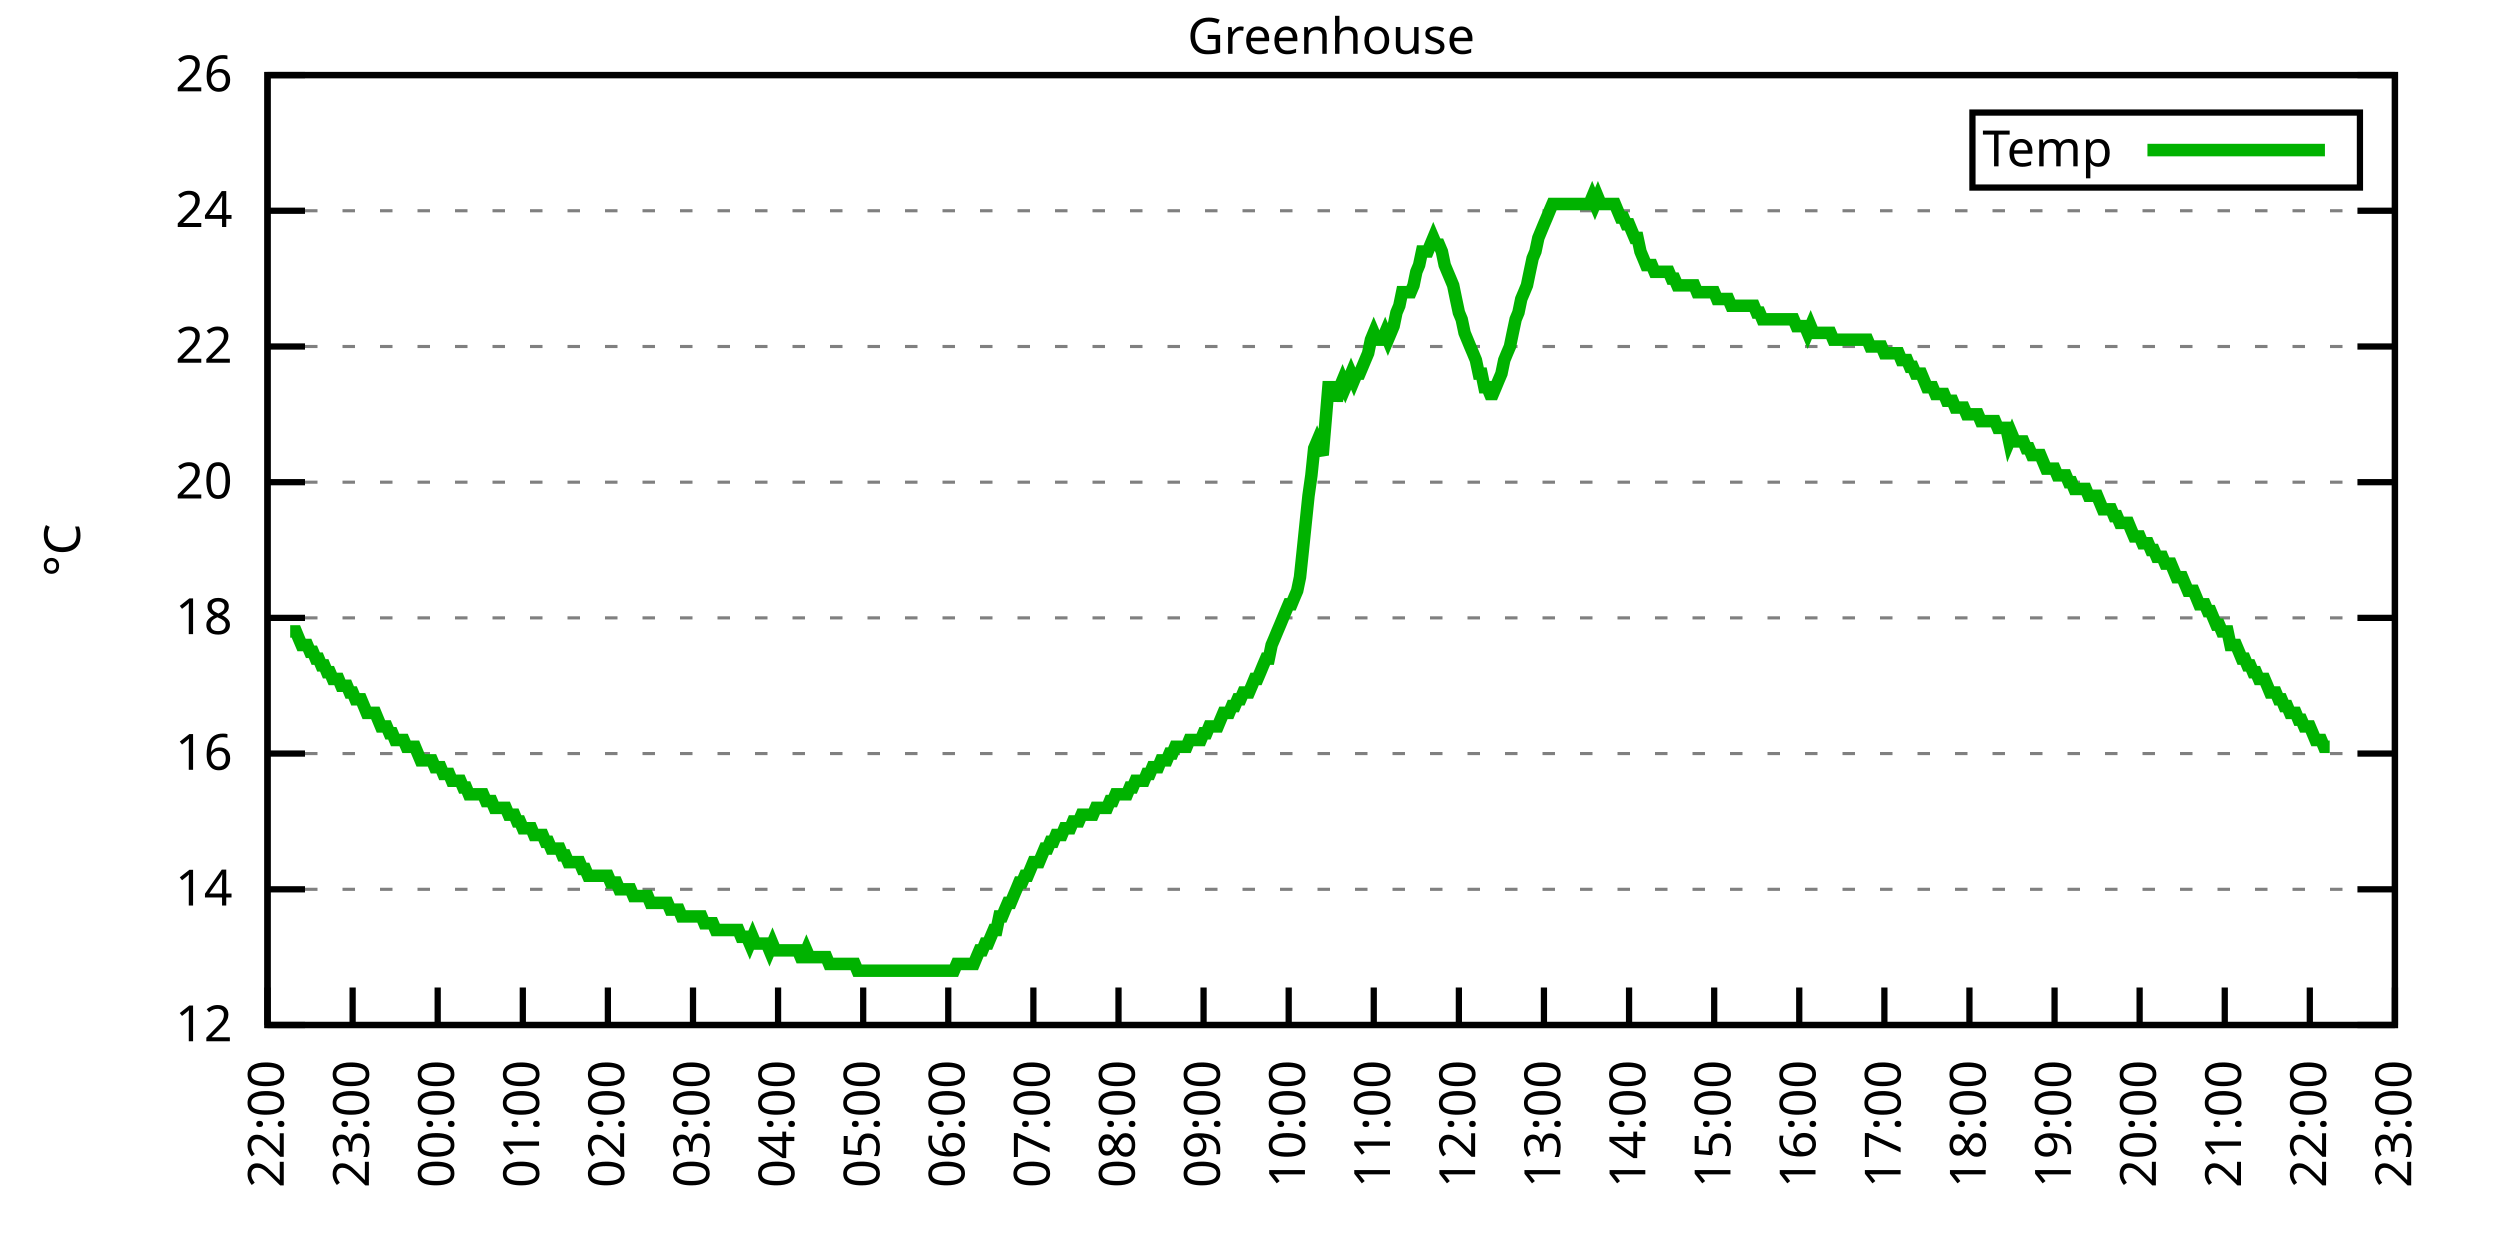
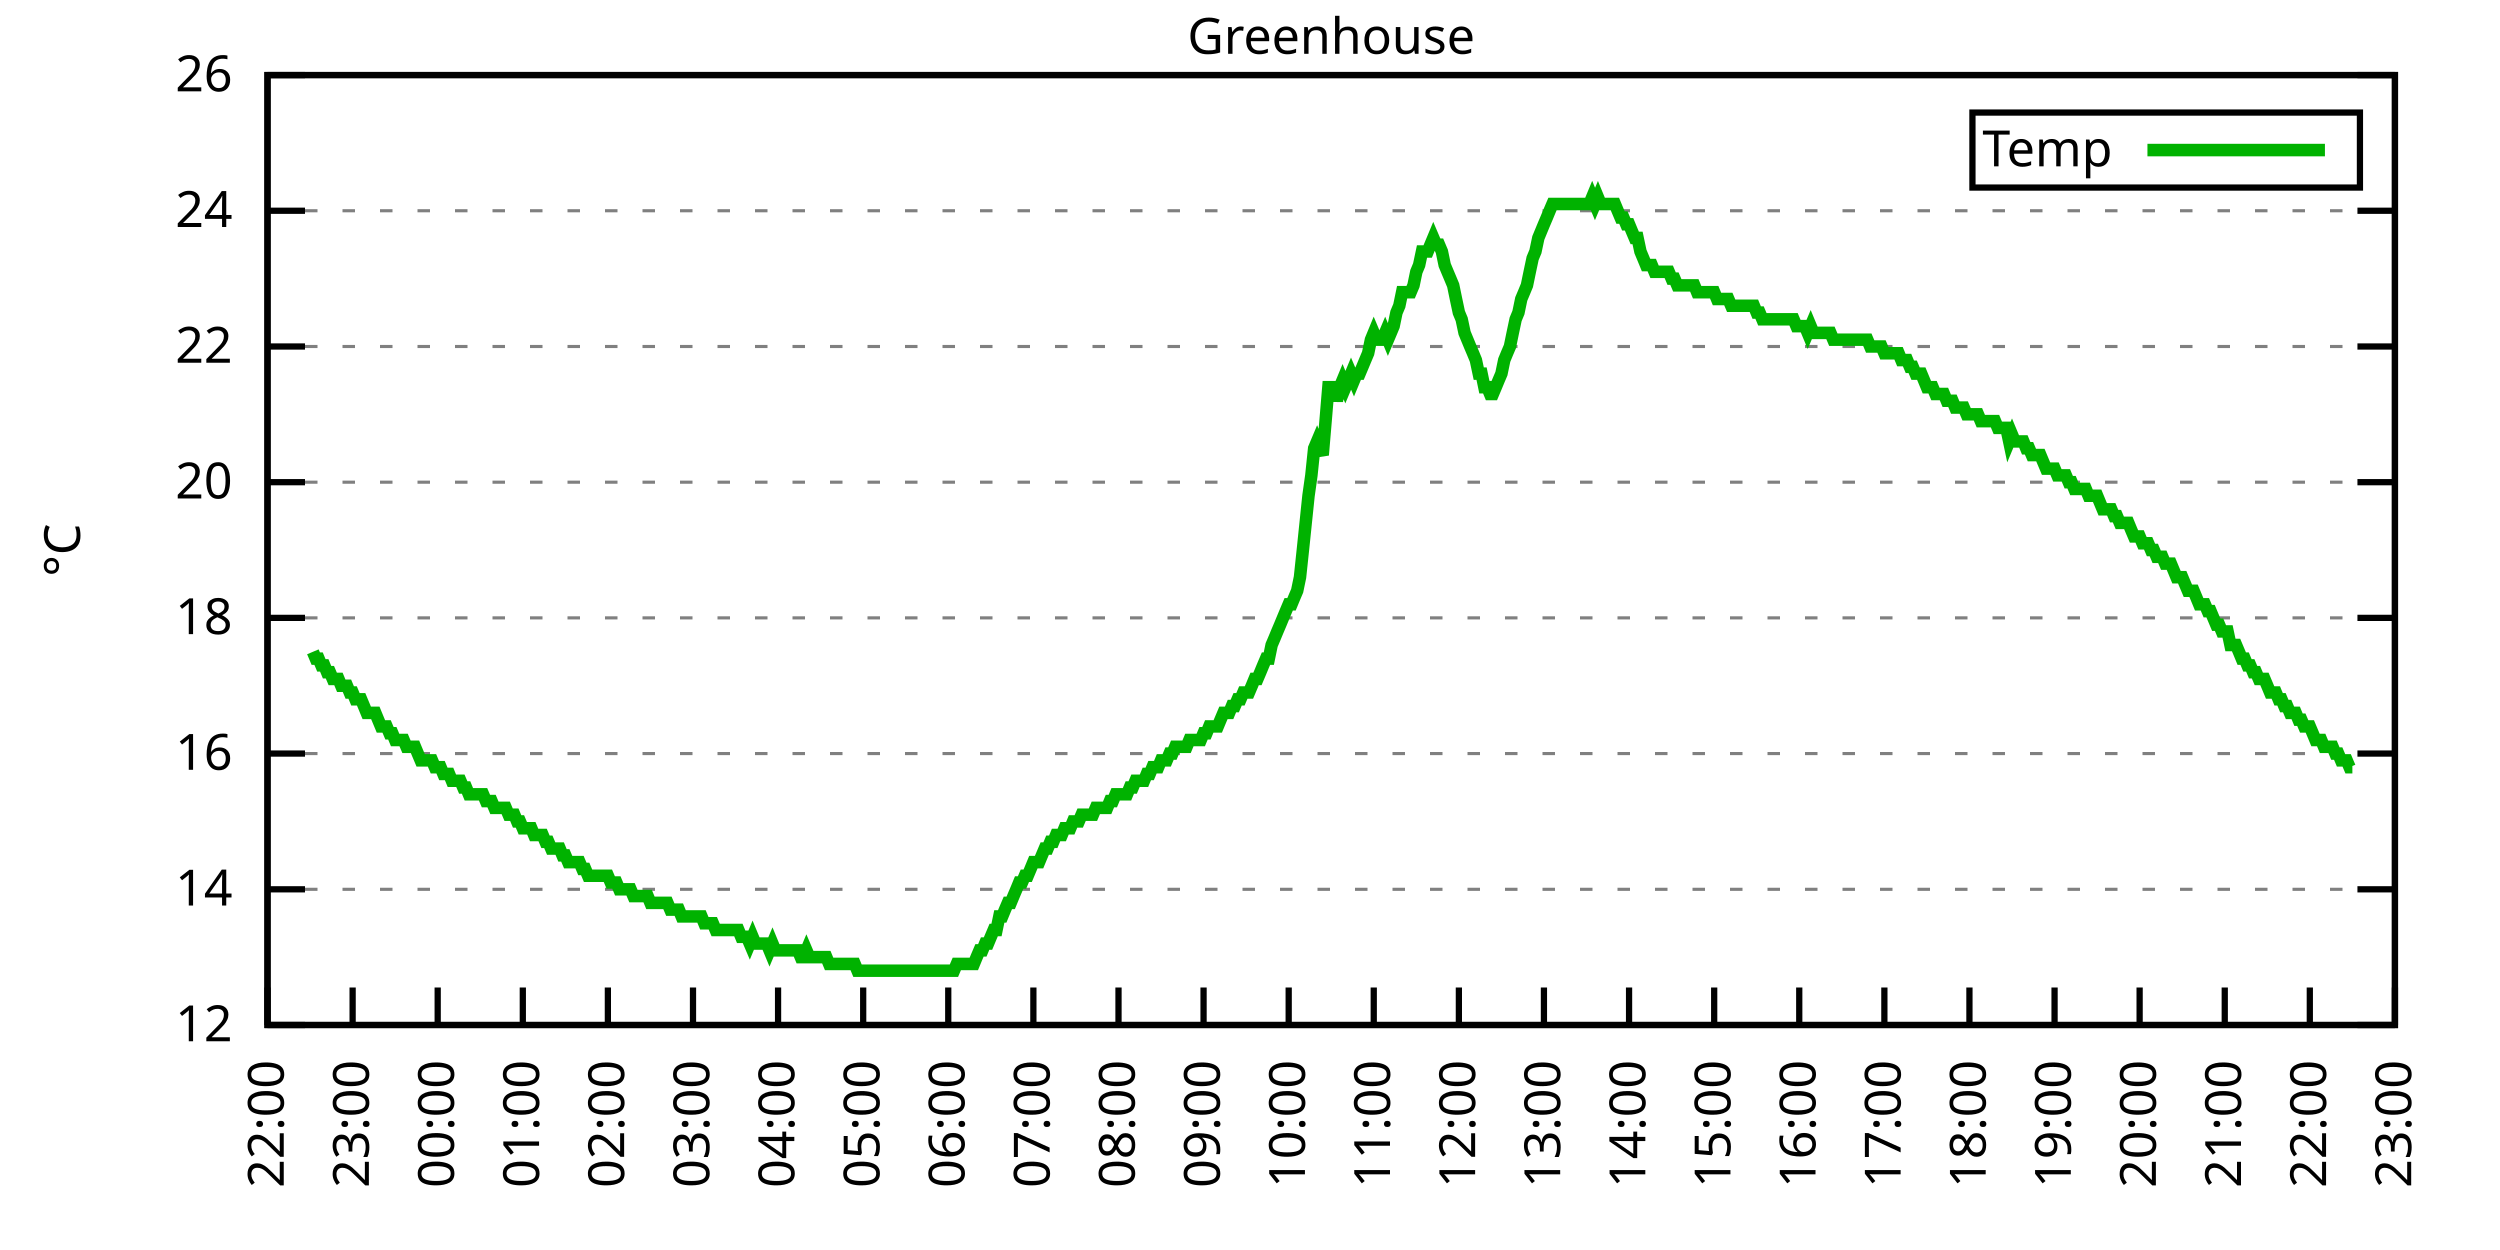
<svg xmlns="http://www.w3.org/2000/svg" xmlns:xlink="http://www.w3.org/1999/xlink" width="400" height="200" viewBox="0 0 400 200">
  <g id="gnuplot_canvas">
    <rect x="0" y="0" width="400" height="200" fill="none" />
    <defs>
      <circle id="gpDot" r="0.5" stroke-width="0.5" stroke="currentColor" />
      <path id="gpPt0" stroke-width="0.333" stroke="currentColor" d="M-1,0 h2 M0,-1 v2" />
      <path id="gpPt1" stroke-width="0.333" stroke="currentColor" d="M-1,-1 L1,1 M1,-1 L-1,1" />
      <path id="gpPt2" stroke-width="0.333" stroke="currentColor" d="M-1,0 L1,0 M0,-1 L0,1 M-1,-1 L1,1 M-1,1 L1,-1" />
      <rect id="gpPt3" stroke-width="0.333" stroke="currentColor" x="-1" y="-1" width="2" height="2" />
      <rect id="gpPt4" stroke-width="0.333" stroke="currentColor" fill="currentColor" x="-1" y="-1" width="2" height="2" />
      <circle id="gpPt5" stroke-width="0.333" stroke="currentColor" cx="0" cy="0" r="1" />
      <use xlink:href="#gpPt5" id="gpPt6" fill="currentColor" stroke="none" />
      <path id="gpPt7" stroke-width="0.333" stroke="currentColor" d="M0,-1.33 L-1.33,0.67 L1.33,0.67 z" />
      <use xlink:href="#gpPt7" id="gpPt8" fill="currentColor" stroke="none" />
      <use xlink:href="#gpPt7" id="gpPt9" stroke="currentColor" transform="rotate(180)" />
      <use xlink:href="#gpPt9" id="gpPt10" fill="currentColor" stroke="none" />
      <use xlink:href="#gpPt3" id="gpPt11" stroke="currentColor" transform="rotate(45)" />
      <use xlink:href="#gpPt11" id="gpPt12" fill="currentColor" stroke="none" />
      <path id="gpPt13" stroke-width="0.333" stroke="currentColor" d="M0,1.330 L1.265,0.411 L0.782,-1.067 L-0.782,-1.076 L-1.265,0.411 z" />
      <use xlink:href="#gpPt13" id="gpPt14" fill="currentColor" stroke="none" />
      <filter id="textbox" filterUnits="objectBoundingBox" x="0" y="0" height="1" width="1">
        <feFlood flood-color="white" flood-opacity="1" result="bgnd" />
        <feComposite in="SourceGraphic" in2="bgnd" operator="atop" />
      </filter>
      <filter id="greybox" filterUnits="objectBoundingBox" x="0" y="0" height="1" width="1">
        <feFlood flood-color="lightgrey" flood-opacity="1" result="grey" />
        <feComposite in="SourceGraphic" in2="grey" operator="atop" />
      </filter>
    </defs>
    <g fill="none" color="white" stroke="currentColor" stroke-width="1.00" stroke-linecap="butt" stroke-linejoin="miter">
</g>
    <g fill="none" color="black" stroke="currentColor" stroke-width="1.00" stroke-linecap="butt" stroke-linejoin="miter">
      <g stroke="none" shape-rendering="crispEdges">
        <polygon fill="rgb(255, 255, 255)" points="42.80,164.00 383.18,164.00 383.18,12.02 42.80,12.02 " />
      </g>
    </g>
    <g fill="none" color="black" stroke="currentColor" stroke-width="1.00" stroke-linecap="butt" stroke-linejoin="miter">
</g>
    <g fill="none" color="black" stroke="black" stroke-width="0.50" stroke-linecap="butt" stroke-linejoin="miter">
</g>
    <g fill="none" color="gray" stroke="currentColor" stroke-width="0.50" stroke-linecap="butt" stroke-linejoin="miter">
      <path stroke="gray" stroke-dasharray="2,4" class="gridline" d="M42.80,164.00 L383.19,164.00  " />
    </g>
    <g fill="none" color="gray" stroke="gray" stroke-width="1.00" stroke-linecap="butt" stroke-linejoin="miter">
</g>
    <g fill="none" color="black" stroke="currentColor" stroke-width="1.00" stroke-linecap="butt" stroke-linejoin="miter">
      <path stroke="black" d="M42.80,164.00 L48.80,164.00 M383.19,164.00 L377.19,164.00  " />
      <g transform="translate(37.20,166.60)" stroke="none" fill="black" font-family="Sans" font-size="8.00" text-anchor="end">
        <text>
          <tspan font-family="Sans"> 12</tspan>
        </text>
      </g>
    </g>
    <g fill="none" color="black" stroke="currentColor" stroke-width="1.00" stroke-linecap="butt" stroke-linejoin="miter">
</g>
    <g fill="none" color="black" stroke="black" stroke-width="0.50" stroke-linecap="butt" stroke-linejoin="miter">
</g>
    <g fill="none" color="gray" stroke="currentColor" stroke-width="0.50" stroke-linecap="butt" stroke-linejoin="miter">
      <path stroke="gray" stroke-dasharray="2,4" class="gridline" d="M42.80,142.29 L383.19,142.29  " />
    </g>
    <g fill="none" color="gray" stroke="gray" stroke-width="1.00" stroke-linecap="butt" stroke-linejoin="miter">
</g>
    <g fill="none" color="black" stroke="currentColor" stroke-width="1.00" stroke-linecap="butt" stroke-linejoin="miter">
      <path stroke="black" d="M42.80,142.29 L48.80,142.29 M383.19,142.29 L377.19,142.29  " />
      <g transform="translate(37.20,144.89)" stroke="none" fill="black" font-family="Sans" font-size="8.00" text-anchor="end">
        <text>
          <tspan font-family="Sans"> 14</tspan>
        </text>
      </g>
    </g>
    <g fill="none" color="black" stroke="currentColor" stroke-width="1.00" stroke-linecap="butt" stroke-linejoin="miter">
</g>
    <g fill="none" color="black" stroke="black" stroke-width="0.50" stroke-linecap="butt" stroke-linejoin="miter">
</g>
    <g fill="none" color="gray" stroke="currentColor" stroke-width="0.50" stroke-linecap="butt" stroke-linejoin="miter">
      <path stroke="gray" stroke-dasharray="2,4" class="gridline" d="M42.80,120.57 L383.19,120.57  " />
    </g>
    <g fill="none" color="gray" stroke="gray" stroke-width="1.00" stroke-linecap="butt" stroke-linejoin="miter">
</g>
    <g fill="none" color="black" stroke="currentColor" stroke-width="1.00" stroke-linecap="butt" stroke-linejoin="miter">
      <path stroke="black" d="M42.80,120.57 L48.80,120.57 M383.19,120.57 L377.19,120.57  " />
      <g transform="translate(37.20,123.17)" stroke="none" fill="black" font-family="Sans" font-size="8.00" text-anchor="end">
        <text>
          <tspan font-family="Sans"> 16</tspan>
        </text>
      </g>
    </g>
    <g fill="none" color="black" stroke="currentColor" stroke-width="1.00" stroke-linecap="butt" stroke-linejoin="miter">
</g>
    <g fill="none" color="black" stroke="black" stroke-width="0.50" stroke-linecap="butt" stroke-linejoin="miter">
</g>
    <g fill="none" color="gray" stroke="currentColor" stroke-width="0.50" stroke-linecap="butt" stroke-linejoin="miter">
      <path stroke="gray" stroke-dasharray="2,4" class="gridline" d="M42.80,98.86 L383.19,98.86  " />
    </g>
    <g fill="none" color="gray" stroke="gray" stroke-width="1.00" stroke-linecap="butt" stroke-linejoin="miter">
</g>
    <g fill="none" color="black" stroke="currentColor" stroke-width="1.00" stroke-linecap="butt" stroke-linejoin="miter">
      <path stroke="black" d="M42.80,98.86 L48.80,98.86 M383.19,98.86 L377.19,98.86  " />
      <g transform="translate(37.20,101.46)" stroke="none" fill="black" font-family="Sans" font-size="8.00" text-anchor="end">
        <text>
          <tspan font-family="Sans"> 18</tspan>
        </text>
      </g>
    </g>
    <g fill="none" color="black" stroke="currentColor" stroke-width="1.00" stroke-linecap="butt" stroke-linejoin="miter">
</g>
    <g fill="none" color="black" stroke="black" stroke-width="0.50" stroke-linecap="butt" stroke-linejoin="miter">
</g>
    <g fill="none" color="gray" stroke="currentColor" stroke-width="0.50" stroke-linecap="butt" stroke-linejoin="miter">
      <path stroke="gray" stroke-dasharray="2,4" class="gridline" d="M42.80,77.15 L383.19,77.15  " />
    </g>
    <g fill="none" color="gray" stroke="gray" stroke-width="1.00" stroke-linecap="butt" stroke-linejoin="miter">
</g>
    <g fill="none" color="black" stroke="currentColor" stroke-width="1.00" stroke-linecap="butt" stroke-linejoin="miter">
      <path stroke="black" d="M42.80,77.15 L48.80,77.15 M383.19,77.15 L377.19,77.15  " />
      <g transform="translate(37.20,79.75)" stroke="none" fill="black" font-family="Sans" font-size="8.00" text-anchor="end">
        <text>
          <tspan font-family="Sans"> 20</tspan>
        </text>
      </g>
    </g>
    <g fill="none" color="black" stroke="currentColor" stroke-width="1.00" stroke-linecap="butt" stroke-linejoin="miter">
</g>
    <g fill="none" color="black" stroke="black" stroke-width="0.50" stroke-linecap="butt" stroke-linejoin="miter">
</g>
    <g fill="none" color="gray" stroke="currentColor" stroke-width="0.50" stroke-linecap="butt" stroke-linejoin="miter">
      <path stroke="gray" stroke-dasharray="2,4" class="gridline" d="M42.80,55.44 L383.19,55.44  " />
    </g>
    <g fill="none" color="gray" stroke="gray" stroke-width="1.00" stroke-linecap="butt" stroke-linejoin="miter">
</g>
    <g fill="none" color="black" stroke="currentColor" stroke-width="1.00" stroke-linecap="butt" stroke-linejoin="miter">
      <path stroke="black" d="M42.80,55.44 L48.80,55.44 M383.19,55.44 L377.19,55.44  " />
      <g transform="translate(37.20,58.04)" stroke="none" fill="black" font-family="Sans" font-size="8.00" text-anchor="end">
        <text>
          <tspan font-family="Sans"> 22</tspan>
        </text>
      </g>
    </g>
    <g fill="none" color="black" stroke="currentColor" stroke-width="1.00" stroke-linecap="butt" stroke-linejoin="miter">
</g>
    <g fill="none" color="black" stroke="black" stroke-width="0.50" stroke-linecap="butt" stroke-linejoin="miter">
</g>
    <g fill="none" color="gray" stroke="currentColor" stroke-width="0.50" stroke-linecap="butt" stroke-linejoin="miter">
      <path stroke="gray" stroke-dasharray="2,4" class="gridline" d="M42.80,33.72 L383.19,33.72  " />
    </g>
    <g fill="none" color="gray" stroke="gray" stroke-width="1.00" stroke-linecap="butt" stroke-linejoin="miter">
</g>
    <g fill="none" color="black" stroke="currentColor" stroke-width="1.00" stroke-linecap="butt" stroke-linejoin="miter">
      <path stroke="black" d="M42.80,33.72 L48.80,33.72 M383.19,33.72 L377.19,33.72  " />
      <g transform="translate(37.20,36.32)" stroke="none" fill="black" font-family="Sans" font-size="8.00" text-anchor="end">
        <text>
          <tspan font-family="Sans"> 24</tspan>
        </text>
      </g>
    </g>
    <g fill="none" color="black" stroke="currentColor" stroke-width="1.00" stroke-linecap="butt" stroke-linejoin="miter">
</g>
    <g fill="none" color="black" stroke="black" stroke-width="0.50" stroke-linecap="butt" stroke-linejoin="miter">
</g>
    <g fill="none" color="gray" stroke="currentColor" stroke-width="0.50" stroke-linecap="butt" stroke-linejoin="miter">
      <path stroke="gray" stroke-dasharray="2,4" class="gridline" d="M42.80,12.01 L383.19,12.01  " />
    </g>
    <g fill="none" color="gray" stroke="gray" stroke-width="1.00" stroke-linecap="butt" stroke-linejoin="miter">
</g>
    <g fill="none" color="black" stroke="currentColor" stroke-width="1.00" stroke-linecap="butt" stroke-linejoin="miter">
      <path stroke="black" d="M42.80,12.01 L48.80,12.01 M383.19,12.01 L377.19,12.01  " />
      <g transform="translate(37.20,14.61)" stroke="none" fill="black" font-family="Sans" font-size="8.00" text-anchor="end">
        <text>
          <tspan font-family="Sans"> 26</tspan>
        </text>
      </g>
    </g>
    <g fill="none" color="black" stroke="currentColor" stroke-width="1.00" stroke-linecap="butt" stroke-linejoin="miter">
      <path stroke="black" d="M42.80,164.00 L42.80,158.00  " />
      <g transform="translate(45.40,169.60) rotate(270.00)" stroke="none" fill="black" font-family="Sans" font-size="8.00" text-anchor="end">
        <text>
          <tspan font-family="Sans">22:00</tspan>
        </text>
      </g>
    </g>
    <g fill="none" color="black" stroke="currentColor" stroke-width="1.00" stroke-linecap="butt" stroke-linejoin="miter">
      <path stroke="black" d="M56.42,164.00 L56.42,158.00  " />
      <g transform="translate(59.02,169.60) rotate(270.00)" stroke="none" fill="black" font-family="Sans" font-size="8.00" text-anchor="end">
        <text>
          <tspan font-family="Sans">23:00</tspan>
        </text>
      </g>
    </g>
    <g fill="none" color="black" stroke="currentColor" stroke-width="1.00" stroke-linecap="butt" stroke-linejoin="miter">
      <path stroke="black" d="M70.03,164.00 L70.03,158.00  " />
      <g transform="translate(72.63,169.60) rotate(270.00)" stroke="none" fill="black" font-family="Sans" font-size="8.00" text-anchor="end">
        <text>
          <tspan font-family="Sans">00:00</tspan>
        </text>
      </g>
    </g>
    <g fill="none" color="black" stroke="currentColor" stroke-width="1.00" stroke-linecap="butt" stroke-linejoin="miter">
      <path stroke="black" d="M83.65,164.00 L83.65,158.00  " />
      <g transform="translate(86.25,169.60) rotate(270.00)" stroke="none" fill="black" font-family="Sans" font-size="8.00" text-anchor="end">
        <text>
          <tspan font-family="Sans">01:00</tspan>
        </text>
      </g>
    </g>
    <g fill="none" color="black" stroke="currentColor" stroke-width="1.00" stroke-linecap="butt" stroke-linejoin="miter">
      <path stroke="black" d="M97.26,164.00 L97.26,158.00  " />
      <g transform="translate(99.86,169.60) rotate(270.00)" stroke="none" fill="black" font-family="Sans" font-size="8.00" text-anchor="end">
        <text>
          <tspan font-family="Sans">02:00</tspan>
        </text>
      </g>
    </g>
    <g fill="none" color="black" stroke="currentColor" stroke-width="1.00" stroke-linecap="butt" stroke-linejoin="miter">
      <path stroke="black" d="M110.88,164.00 L110.88,158.00  " />
      <g transform="translate(113.48,169.60) rotate(270.00)" stroke="none" fill="black" font-family="Sans" font-size="8.00" text-anchor="end">
        <text>
          <tspan font-family="Sans">03:00</tspan>
        </text>
      </g>
    </g>
    <g fill="none" color="black" stroke="currentColor" stroke-width="1.00" stroke-linecap="butt" stroke-linejoin="miter">
      <path stroke="black" d="M124.49,164.00 L124.49,158.00  " />
      <g transform="translate(127.09,169.60) rotate(270.00)" stroke="none" fill="black" font-family="Sans" font-size="8.00" text-anchor="end">
        <text>
          <tspan font-family="Sans">04:00</tspan>
        </text>
      </g>
    </g>
    <g fill="none" color="black" stroke="currentColor" stroke-width="1.00" stroke-linecap="butt" stroke-linejoin="miter">
      <path stroke="black" d="M138.11,164.00 L138.11,158.00  " />
      <g transform="translate(140.71,169.60) rotate(270.00)" stroke="none" fill="black" font-family="Sans" font-size="8.00" text-anchor="end">
        <text>
          <tspan font-family="Sans">05:00</tspan>
        </text>
      </g>
    </g>
    <g fill="none" color="black" stroke="currentColor" stroke-width="1.00" stroke-linecap="butt" stroke-linejoin="miter">
      <path stroke="black" d="M151.72,164.00 L151.72,158.00  " />
      <g transform="translate(154.32,169.60) rotate(270.00)" stroke="none" fill="black" font-family="Sans" font-size="8.00" text-anchor="end">
        <text>
          <tspan font-family="Sans">06:00</tspan>
        </text>
      </g>
    </g>
    <g fill="none" color="black" stroke="currentColor" stroke-width="1.00" stroke-linecap="butt" stroke-linejoin="miter">
      <path stroke="black" d="M165.34,164.00 L165.34,158.00  " />
      <g transform="translate(167.94,169.60) rotate(270.00)" stroke="none" fill="black" font-family="Sans" font-size="8.00" text-anchor="end">
        <text>
          <tspan font-family="Sans">07:00</tspan>
        </text>
      </g>
    </g>
    <g fill="none" color="black" stroke="currentColor" stroke-width="1.00" stroke-linecap="butt" stroke-linejoin="miter">
      <path stroke="black" d="M178.96,164.00 L178.96,158.00  " />
      <g transform="translate(181.56,169.60) rotate(270.00)" stroke="none" fill="black" font-family="Sans" font-size="8.00" text-anchor="end">
        <text>
          <tspan font-family="Sans">08:00</tspan>
        </text>
      </g>
    </g>
    <g fill="none" color="black" stroke="currentColor" stroke-width="1.00" stroke-linecap="butt" stroke-linejoin="miter">
      <path stroke="black" d="M192.57,164.00 L192.57,158.00  " />
      <g transform="translate(195.17,169.60) rotate(270.00)" stroke="none" fill="black" font-family="Sans" font-size="8.00" text-anchor="end">
        <text>
          <tspan font-family="Sans">09:00</tspan>
        </text>
      </g>
    </g>
    <g fill="none" color="black" stroke="currentColor" stroke-width="1.00" stroke-linecap="butt" stroke-linejoin="miter">
      <path stroke="black" d="M206.19,164.00 L206.19,158.00  " />
      <g transform="translate(208.79,169.60) rotate(270.00)" stroke="none" fill="black" font-family="Sans" font-size="8.00" text-anchor="end">
        <text>
          <tspan font-family="Sans">10:00</tspan>
        </text>
      </g>
    </g>
    <g fill="none" color="black" stroke="currentColor" stroke-width="1.00" stroke-linecap="butt" stroke-linejoin="miter">
      <path stroke="black" d="M219.80,164.00 L219.80,158.00  " />
      <g transform="translate(222.40,169.60) rotate(270.00)" stroke="none" fill="black" font-family="Sans" font-size="8.00" text-anchor="end">
        <text>
          <tspan font-family="Sans">11:00</tspan>
        </text>
      </g>
    </g>
    <g fill="none" color="black" stroke="currentColor" stroke-width="1.00" stroke-linecap="butt" stroke-linejoin="miter">
      <path stroke="black" d="M233.42,164.00 L233.42,158.00  " />
      <g transform="translate(236.02,169.60) rotate(270.00)" stroke="none" fill="black" font-family="Sans" font-size="8.00" text-anchor="end">
        <text>
          <tspan font-family="Sans">12:00</tspan>
        </text>
      </g>
    </g>
    <g fill="none" color="black" stroke="currentColor" stroke-width="1.00" stroke-linecap="butt" stroke-linejoin="miter">
      <path stroke="black" d="M247.03,164.00 L247.03,158.00  " />
      <g transform="translate(249.63,169.60) rotate(270.00)" stroke="none" fill="black" font-family="Sans" font-size="8.00" text-anchor="end">
        <text>
          <tspan font-family="Sans">13:00</tspan>
        </text>
      </g>
    </g>
    <g fill="none" color="black" stroke="currentColor" stroke-width="1.00" stroke-linecap="butt" stroke-linejoin="miter">
      <path stroke="black" d="M260.65,164.00 L260.65,158.00  " />
      <g transform="translate(263.25,169.60) rotate(270.00)" stroke="none" fill="black" font-family="Sans" font-size="8.00" text-anchor="end">
        <text>
          <tspan font-family="Sans">14:00</tspan>
        </text>
      </g>
    </g>
    <g fill="none" color="black" stroke="currentColor" stroke-width="1.00" stroke-linecap="butt" stroke-linejoin="miter">
      <path stroke="black" d="M274.27,164.00 L274.27,158.00  " />
      <g transform="translate(276.87,169.60) rotate(270.00)" stroke="none" fill="black" font-family="Sans" font-size="8.00" text-anchor="end">
        <text>
          <tspan font-family="Sans">15:00</tspan>
        </text>
      </g>
    </g>
    <g fill="none" color="black" stroke="currentColor" stroke-width="1.00" stroke-linecap="butt" stroke-linejoin="miter">
      <path stroke="black" d="M287.88,164.00 L287.88,158.00  " />
      <g transform="translate(290.48,169.60) rotate(270.00)" stroke="none" fill="black" font-family="Sans" font-size="8.00" text-anchor="end">
        <text>
          <tspan font-family="Sans">16:00</tspan>
        </text>
      </g>
    </g>
    <g fill="none" color="black" stroke="currentColor" stroke-width="1.00" stroke-linecap="butt" stroke-linejoin="miter">
      <path stroke="black" d="M301.50,164.00 L301.50,158.00  " />
      <g transform="translate(304.10,169.60) rotate(270.00)" stroke="none" fill="black" font-family="Sans" font-size="8.00" text-anchor="end">
        <text>
          <tspan font-family="Sans">17:00</tspan>
        </text>
      </g>
    </g>
    <g fill="none" color="black" stroke="currentColor" stroke-width="1.00" stroke-linecap="butt" stroke-linejoin="miter">
      <path stroke="black" d="M315.11,164.00 L315.11,158.00  " />
      <g transform="translate(317.71,169.60) rotate(270.00)" stroke="none" fill="black" font-family="Sans" font-size="8.00" text-anchor="end">
        <text>
          <tspan font-family="Sans">18:00</tspan>
        </text>
      </g>
    </g>
    <g fill="none" color="black" stroke="currentColor" stroke-width="1.00" stroke-linecap="butt" stroke-linejoin="miter">
      <path stroke="black" d="M328.73,164.00 L328.73,158.00  " />
      <g transform="translate(331.33,169.60) rotate(270.00)" stroke="none" fill="black" font-family="Sans" font-size="8.00" text-anchor="end">
        <text>
          <tspan font-family="Sans">19:00</tspan>
        </text>
      </g>
    </g>
    <g fill="none" color="black" stroke="currentColor" stroke-width="1.00" stroke-linecap="butt" stroke-linejoin="miter">
      <path stroke="black" d="M342.34,164.00 L342.34,158.00  " />
      <g transform="translate(344.94,169.60) rotate(270.00)" stroke="none" fill="black" font-family="Sans" font-size="8.00" text-anchor="end">
        <text>
          <tspan font-family="Sans">20:00</tspan>
        </text>
      </g>
    </g>
    <g fill="none" color="black" stroke="currentColor" stroke-width="1.00" stroke-linecap="butt" stroke-linejoin="miter">
      <path stroke="black" d="M355.96,164.00 L355.96,158.00  " />
      <g transform="translate(358.56,169.60) rotate(270.00)" stroke="none" fill="black" font-family="Sans" font-size="8.00" text-anchor="end">
        <text>
          <tspan font-family="Sans">21:00</tspan>
        </text>
      </g>
    </g>
    <g fill="none" color="black" stroke="currentColor" stroke-width="1.00" stroke-linecap="butt" stroke-linejoin="miter">
      <path stroke="black" d="M369.57,164.00 L369.57,158.00  " />
      <g transform="translate(372.17,169.60) rotate(270.00)" stroke="none" fill="black" font-family="Sans" font-size="8.00" text-anchor="end">
        <text>
          <tspan font-family="Sans">22:00</tspan>
        </text>
      </g>
    </g>
    <g fill="none" color="black" stroke="currentColor" stroke-width="1.00" stroke-linecap="butt" stroke-linejoin="miter">
      <path stroke="black" d="M383.19,164.00 L383.19,158.00  " />
      <g transform="translate(385.79,169.60) rotate(270.00)" stroke="none" fill="black" font-family="Sans" font-size="8.00" text-anchor="end">
        <text>
          <tspan font-family="Sans">23:00</tspan>
        </text>
      </g>
    </g>
    <g fill="none" color="black" stroke="currentColor" stroke-width="1.00" stroke-linecap="butt" stroke-linejoin="miter">
</g>
    <g fill="none" color="black" stroke="currentColor" stroke-width="1.00" stroke-linecap="butt" stroke-linejoin="miter">
      <path stroke="black" d="M42.80,12.01 L42.80,164.00 L383.19,164.00 L383.19,12.01 L42.80,12.01 Z  " />
    </g>
    <g fill="none" color="black" stroke="currentColor" stroke-width="1.00" stroke-linecap="butt" stroke-linejoin="miter">
</g>
    <g fill="none" color="black" stroke="currentColor" stroke-width="1.00" stroke-linecap="butt" stroke-linejoin="miter">
      <path stroke="black" d="M315.59,30.01 L315.59,18.01 L377.59,18.01 L377.59,30.01 L315.59,30.01 Z  " />
    </g>
    <g id="Greenhouse_plot_1">
      <g fill="none" color="white" stroke="black" stroke-width="2.00" stroke-linecap="butt" stroke-linejoin="miter">
</g>
      <g fill="none" color="black" stroke="currentColor" stroke-width="2.00" stroke-linecap="butt" stroke-linejoin="miter">
        <g transform="translate(337.99,26.61)" stroke="none" fill="black" font-family="Sans" font-size="8.00" text-anchor="end">
          <text>
            <tspan font-family="Sans">Temp</tspan>
          </text>
        </g>
      </g>
      <g fill="none" color="black" stroke="currentColor" stroke-width="2.00" stroke-linecap="butt" stroke-linejoin="miter">
-         <path stroke="rgb(  0, 178,   0)" d="M343.59,24.01 L371.99,24.01 M46.43,101.03 L46.88,101.03 L47.34,101.03 L47.79,102.12 L48.25,103.20 L48.70,103.20   L49.15,103.20 L49.61,104.29 L50.06,104.29 L50.52,105.38 L50.97,105.38 L51.42,106.46 L51.88,106.46 L52.33,107.55   L52.78,107.55 L53.24,108.63 L53.69,108.63 L54.15,108.63 L54.60,109.72 L55.05,109.72 L55.51,109.72 L55.96,110.80   L56.42,110.80 L56.87,111.89 L57.32,111.89 L57.78,111.89 L58.23,112.97 L58.68,114.06 L59.14,114.06 L59.59,114.06   L60.05,114.06 L60.50,115.15 L60.95,116.23 L61.41,116.23 L61.86,116.23 L62.32,117.32 L62.77,117.32 L63.22,118.40   L63.68,118.40 L64.13,118.40 L64.58,118.40 L65.04,119.49 L65.49,119.49 L65.95,119.49 L66.40,119.49 L66.85,120.57   L67.31,121.66 L67.76,121.66 L68.22,121.66 L68.67,121.66 L69.12,121.66 L69.58,122.75 L70.03,122.75 L70.49,122.75   L70.94,123.83 L71.39,123.83 L71.85,123.83 L72.30,124.92 L72.75,124.92 L73.21,124.92 L73.66,124.92 L74.12,126.00   L74.57,126.00 L75.02,127.09 L75.48,127.09 L75.93,127.09 L76.39,127.09 L76.84,127.09 L77.29,127.09 L77.75,128.17   L78.20,128.17 L78.65,128.17 L79.11,129.26 L79.56,129.26 L80.02,129.26 L80.47,129.26 L80.92,129.26 L81.38,130.35   L81.83,130.35 L82.29,130.35 L82.74,131.43 L83.19,131.43 L83.65,132.52 L84.10,132.52 L84.55,132.52 L85.01,132.52   L85.46,133.60 L85.92,133.60 L86.37,133.60 L86.82,133.60 L87.28,134.69 L87.73,134.69 L88.19,135.77 L88.64,135.77   L89.09,135.77 L89.55,135.77 L90.00,136.86 L90.45,136.86 L90.91,137.94 L91.36,137.94 L91.82,137.94 L92.27,137.94   L92.72,137.94 L93.18,139.03 L93.63,139.03 L94.09,140.12 L94.54,140.12 L94.99,140.12 L95.45,140.12 L95.90,140.12   L96.35,140.12 L96.81,140.12 L97.26,140.12 L97.72,141.20 L98.17,141.20 L98.62,141.20 L99.08,142.29 L99.53,142.29   L99.99,142.29 L100.44,142.29 L100.89,142.29 L101.35,143.37 L101.80,143.37 L102.25,143.37 L102.71,143.37 L103.16,143.37   L103.62,143.37 L104.07,144.46 L104.52,144.46 L104.98,144.46 L105.43,144.46 L105.89,144.46 L106.34,144.46 L106.79,144.46   L107.25,145.54 L107.70,145.54 L108.15,145.54 L108.61,145.54 L109.06,146.63 L109.52,146.63 L109.97,146.63 L110.42,146.63   L110.88,146.63 L111.33,146.63 L111.79,146.63 L112.24,146.63 L112.69,147.72 L113.15,147.72 L113.60,147.72 L114.05,147.72   L114.51,148.80 L114.96,148.80 L115.42,148.80 L115.87,148.80 L116.32,148.80 L116.78,148.80 L117.23,148.80 L117.69,148.80   L118.14,148.80 L118.59,149.89 L119.05,149.89 L119.50,149.89 L119.96,150.97 L120.41,149.89 L120.86,150.97 L121.32,150.97   L121.77,150.97 L122.22,150.97 L122.68,150.97 L123.13,152.06 L123.59,150.97 L124.04,152.06 L124.49,152.06 L124.95,152.06   L125.40,152.06 L125.86,152.06 L126.31,152.06 L126.76,152.06 L127.22,152.06 L127.67,152.06 L128.12,153.14 L128.58,153.14   L129.03,152.06 L129.49,153.14 L129.94,153.14 L130.39,153.14 L130.85,153.14 L131.30,153.14 L131.76,153.14 L132.21,153.14   L132.66,154.23 L133.12,154.23 L133.57,154.23 L134.02,154.23 L134.48,154.23 L134.93,154.23 L135.39,154.23 L135.84,154.23   L136.29,154.23 L136.75,154.23 L137.20,155.31 L137.66,155.31 L138.11,155.31 L138.56,155.31 L139.02,155.31 L139.47,155.31   L139.92,155.31 L140.38,155.31 L140.83,155.31 L141.29,155.31 L141.74,155.31 L142.19,155.31 L142.65,155.31 L143.10,155.31   L143.56,155.31 L144.01,155.31 L144.46,155.31 L144.92,155.31 L145.37,155.31 L145.82,155.31 L146.28,155.31 L146.73,155.31   L147.19,155.31 L147.64,155.31 L148.09,155.31 L148.55,155.31 L149.00,155.31 L149.46,155.31 L149.91,155.31 L150.36,155.31   L150.82,155.31 L151.27,155.31 L151.72,155.31 L152.18,155.31 L152.63,155.31 L153.09,154.23 L153.54,154.23 L153.99,154.23   L154.45,154.23 L154.90,154.23 L155.36,154.23 L155.81,154.23 L156.26,153.14 L156.72,152.06 L157.17,152.06 L157.62,150.97   L158.08,150.97 L158.53,149.89 L158.99,148.80 L159.44,148.80 L159.89,146.63 L160.35,146.63 L160.80,145.54 L161.26,144.46   L161.71,144.46 L162.16,143.37 L162.62,142.29 L163.07,141.20 L163.52,141.20 L163.98,140.12 L164.43,140.12 L164.89,139.03   L165.34,137.94 L165.79,137.94 L166.25,137.94 L166.70,136.86 L167.16,135.77 L167.61,135.77 L168.06,134.69 L168.52,134.69   L168.97,133.60 L169.43,133.60 L169.88,133.60 L170.33,132.52 L170.79,132.52 L171.24,132.52 L171.69,131.43 L172.15,131.43   L172.60,131.43 L173.06,130.35 L173.51,130.35 L173.96,130.35 L174.42,130.35 L174.87,130.35 L175.33,129.26 L175.78,129.26   L176.23,129.26 L176.69,129.26 L177.14,129.26 L177.59,128.17 L178.05,128.17 L178.50,127.09 L178.96,127.09 L179.41,127.09   L179.86,127.09 L180.32,127.09 L180.77,126.00 L181.23,126.00 L181.68,124.92 L182.13,124.92 L182.59,124.92 L183.04,124.92   L183.49,123.83 L183.95,123.83 L184.40,122.75 L184.86,122.75 L185.31,122.75 L185.76,121.66 L186.22,121.66 L186.67,121.66   L187.13,120.57 L187.58,120.57 L188.03,119.49 L188.49,119.49 L188.94,119.49 L189.39,119.49 L189.85,119.49 L190.30,118.40   L190.76,118.40 L191.21,118.40 L191.66,118.40 L192.12,118.40 L192.57,117.32 L193.03,117.32 L193.48,116.23 L193.93,116.23   L194.39,116.23 L194.84,116.23 L195.29,115.15 L195.75,114.06 L196.20,114.06 L196.66,114.06 L197.11,112.97 L197.56,112.97   L198.02,111.89 L198.47,111.89 L198.93,110.80 L199.38,110.80 L199.83,110.80 L200.29,109.72 L200.74,108.63 L201.19,108.63   L201.65,107.55 L202.10,106.46 L202.56,105.38 L203.01,105.38 L203.46,103.20 L203.92,102.12 L204.37,101.03 L204.83,99.95   L205.28,98.86 L205.73,97.78 L206.19,96.69 L206.64,96.69 L207.09,95.60 L207.55,94.52 L208.00,92.35 L208.46,88.00   L208.91,83.66 L209.36,79.32 L209.82,76.06 L210.27,71.72 L210.73,70.63 L211.18,71.72 L211.63,72.81 L212.09,67.38   L212.54,61.95 L213.00,61.95 L213.45,61.95 L213.90,64.12 L214.36,61.95 L214.81,60.86 L215.26,61.95 L215.72,60.86   L216.17,59.78 L216.63,60.86 L217.08,59.78 L217.53,59.78 L217.99,58.69 L218.44,57.61 L218.90,56.52 L219.35,54.35   L219.80,53.26 L220.26,54.35 L220.71,54.35 L221.16,54.35 L221.62,53.26 L222.07,54.35 L222.53,53.26 L222.98,52.18   L223.43,50.01 L223.89,48.92 L224.34,46.75 L224.80,46.75 L225.25,46.75 L225.70,46.75 L226.16,45.66 L226.61,43.49   L227.06,42.41 L227.52,40.24 L227.97,40.24 L228.43,40.24 L228.88,39.15 L229.33,38.07 L229.79,39.15 L230.24,39.15   L230.70,40.24 L231.15,42.41 L231.60,43.49 L232.06,44.58 L232.51,45.66 L232.96,47.84 L233.42,50.01 L233.87,51.09   L234.33,53.26 L234.78,54.35 L235.23,55.44 L235.69,56.52 L236.14,57.61 L236.60,59.78 L237.05,59.78 L237.50,61.95   L237.96,61.95 L238.41,63.04 L238.86,63.04 L239.32,61.95 L239.77,60.86 L240.23,59.78 L240.68,57.61 L241.13,56.52   L241.59,55.44 L242.04,53.26 L242.50,51.09 L242.95,50.01 L243.40,47.84 L243.86,46.75 L244.31,45.66 L244.76,43.49   L245.22,41.32 L245.67,40.24 L246.13,38.07 L246.58,36.98 L247.03,35.89 L247.49,34.81 L247.94,33.72 L248.40,32.64   L248.85,32.64 L249.30,32.64 L249.76,32.64 L250.21,32.64 L250.66,32.64 L251.12,32.64 L251.57,32.64 L252.03,32.64   L252.48,32.64 L252.93,32.64 L253.39,32.64 L253.84,32.64 L254.30,32.64 L254.75,31.55 L255.20,32.64 L255.66,31.55   L256.11,32.64 L256.56,32.64 L257.02,32.64 L257.47,32.64 L257.93,32.64 L258.38,32.64 L258.83,33.72 L259.29,34.81   L259.74,34.81 L260.20,35.89 L260.65,35.89 L261.10,36.98 L261.56,38.07 L262.01,38.07 L262.47,40.24 L262.92,41.32   L263.37,42.41 L263.83,42.41 L264.28,42.41 L264.73,43.49 L265.19,43.49 L265.64,43.49 L266.10,43.49 L266.55,43.49   L267.00,43.49 L267.46,44.58 L267.91,44.58 L268.37,45.66 L268.82,45.66 L269.27,45.66 L269.73,45.66 L270.18,45.66   L270.63,45.66 L271.09,45.66 L271.54,46.75 L272.00,46.75 L272.45,46.75 L272.90,46.75 L273.36,46.75 L273.81,46.75   L274.27,46.75 L274.72,47.84 L275.17,47.84 L275.63,47.84 L276.08,47.84 L276.53,47.84 L276.99,48.92 L277.44,48.92   L277.90,48.92 L278.35,48.92 L278.80,48.92 L279.26,48.92 L279.71,48.92 L280.17,48.92 L280.62,48.92 L281.07,50.01   L281.53,50.01 L281.98,51.09 L282.43,51.09 L282.89,51.09 L283.34,51.09 L283.80,51.09 L284.25,51.09 L284.70,51.09   L285.16,51.09 L285.61,51.09 L286.07,51.09 L286.52,51.09 L286.97,51.09 L287.43,52.18 L287.88,52.18 L288.33,52.18   L288.79,52.18 L289.24,53.26 L289.70,52.18 L290.15,53.26 L290.60,53.26 L291.06,53.26 L291.51,53.26 L291.97,53.26   L292.42,53.26 L292.87,53.26 L293.33,54.35 L293.78,54.35 L294.23,54.35 L294.69,54.35 L295.14,54.35 L295.60,54.35   L296.05,54.35 L296.50,54.35 L296.96,54.35 L297.41,54.35 L297.87,54.35 L298.32,54.35 L298.77,54.35 L299.23,55.44   L299.68,55.44 L300.13,55.44 L300.59,55.44 L301.04,55.44 L301.50,56.52 L301.95,56.52 L302.40,56.52 L302.86,56.52   L303.31,56.52 L303.77,56.52 L304.22,57.61 L304.67,57.61 L305.13,57.61 L305.58,58.69 L306.03,58.69 L306.49,59.78   L306.94,59.78 L307.40,59.78 L307.85,60.86 L308.30,61.95 L308.76,61.95 L309.21,61.95 L309.67,63.04 L310.12,63.04   L310.57,63.04 L311.03,63.04 L311.48,64.12 L311.94,64.12 L312.39,64.12 L312.84,65.21 L313.30,65.21 L313.75,65.21   L314.20,65.21 L314.66,66.29 L315.11,66.29 L315.57,66.29 L316.02,66.29 L316.47,66.29 L316.93,67.38 L317.38,67.38   L317.84,67.38 L318.29,67.38 L318.74,67.38 L319.20,67.38 L319.65,68.46 L320.10,68.46 L320.56,68.46 L321.01,68.46   L321.47,70.63 L321.92,69.55 L322.37,70.63 L322.83,70.63 L323.28,70.63 L323.74,70.63 L324.19,71.72 L324.64,71.72   L325.10,72.81 L325.55,72.81 L326.00,72.81 L326.46,72.81 L326.91,73.89 L327.37,74.98 L327.82,74.98 L328.27,74.98   L328.73,74.98 L329.18,76.06 L329.64,76.06 L330.09,76.06 L330.54,76.06 L331.00,77.15 L331.45,77.15 L331.90,78.23   L332.36,78.23 L332.81,78.23 L333.27,78.23 L333.72,78.23 L334.17,79.32 L334.63,79.32 L335.08,79.32 L335.54,79.32   L335.99,80.41 L336.44,81.49 L336.90,81.49 L337.35,81.49 L337.80,81.49 L338.26,82.58 L338.71,82.58 L339.17,83.66   L339.62,83.66 L340.07,83.66 L340.53,83.66 L340.98,84.75 L341.44,85.83 L341.89,85.83 L342.34,85.83 L342.80,86.92   L343.25,86.92 L343.70,86.92 L344.16,88.00 L344.61,88.00 L345.07,89.09 L345.52,89.09 L345.97,89.09 L346.43,90.18   L346.88,90.18 L347.34,90.18 L347.79,91.26 L348.24,92.35 L348.70,92.35 L349.15,92.35 L349.60,93.43 L350.06,94.52   L350.51,94.52 L350.97,94.52 L351.42,95.60 L351.87,96.69 L352.33,96.69 L352.78,96.69 L353.24,97.78 L353.69,97.78   L354.14,98.86 L354.60,99.95 L355.05,99.95 L355.50,101.03 L355.96,101.03 L356.41,101.03 L356.87,103.20 L357.32,103.20   L357.77,103.20 L358.23,104.29 L358.68,105.38 L359.14,105.38 L359.59,106.46 L360.04,106.46 L360.50,107.55 L360.95,107.55   L361.41,108.63 L361.86,108.63 L362.31,108.63 L362.77,109.72 L363.22,110.80 L363.67,110.80 L364.13,110.80 L364.58,111.89   L365.04,111.89 L365.49,112.97 L365.94,112.97 L366.40,114.06 L366.85,114.06 L367.31,114.06 L367.76,115.15 L368.21,115.15   L368.67,116.23 L369.12,116.23 L369.57,116.23 L370.03,117.32 L370.48,118.40 L370.94,118.40 L371.39,118.40 L371.84,119.49   L372.30,119.49 L372.75,119.49  " />
+         <path stroke="rgb(  0, 178,   0)" d="M343.59,24.01 L371.99,24.01 M50.06,104.29 L50.52,105.38 L50.97,105.38 L51.42,106.46 L51.88,106.46 L52.33,107.55   L52.78,107.55 L53.24,108.63 L53.69,108.63 L54.15,108.63 L54.60,109.72 L55.05,109.72 L55.51,109.72 L55.96,110.80   L56.42,110.80 L56.87,111.89 L57.32,111.89 L57.78,111.89 L58.23,112.97 L58.68,114.06 L59.14,114.06 L59.59,114.06   L60.05,114.06 L60.50,115.15 L60.95,116.23 L61.41,116.23 L61.86,116.23 L62.32,117.32 L62.77,117.32 L63.22,118.40   L63.68,118.40 L64.13,118.40 L64.58,118.40 L65.04,119.49 L65.49,119.49 L65.95,119.49 L66.40,119.49 L66.85,120.57   L67.31,121.66 L67.76,121.66 L68.22,121.66 L68.67,121.66 L69.12,121.66 L69.58,122.75 L70.03,122.75 L70.49,122.75   L70.94,123.83 L71.39,123.83 L71.85,123.83 L72.30,124.92 L72.75,124.92 L73.21,124.92 L73.66,124.92 L74.12,126.00   L74.57,126.00 L75.02,127.09 L75.48,127.09 L75.93,127.09 L76.39,127.09 L76.84,127.09 L77.29,127.09 L77.75,128.17   L78.20,128.17 L78.65,128.17 L79.11,129.26 L79.56,129.26 L80.02,129.26 L80.47,129.26 L80.92,129.26 L81.38,130.35   L81.83,130.35 L82.29,130.35 L82.74,131.43 L83.19,131.43 L83.65,132.52 L84.10,132.52 L84.55,132.52 L85.01,132.52   L85.46,133.60 L85.92,133.60 L86.37,133.60 L86.82,133.60 L87.28,134.69 L87.73,134.69 L88.19,135.77 L88.64,135.77   L89.09,135.77 L89.55,135.77 L90.00,136.86 L90.45,136.86 L90.91,137.94 L91.36,137.94 L91.82,137.94 L92.27,137.94   L92.72,137.94 L93.18,139.03 L93.63,139.03 L94.09,140.12 L94.54,140.12 L94.99,140.12 L95.45,140.12 L95.90,140.12   L96.35,140.12 L96.81,140.12 L97.26,140.12 L97.72,141.20 L98.17,141.20 L98.62,141.20 L99.08,142.29 L99.53,142.29   L99.99,142.29 L100.44,142.29 L100.89,142.29 L101.35,143.37 L101.80,143.37 L102.25,143.37 L102.71,143.37 L103.16,143.37   L103.62,143.37 L104.07,144.46 L104.52,144.46 L104.98,144.46 L105.43,144.46 L105.89,144.46 L106.34,144.46 L106.79,144.46   L107.25,145.54 L107.70,145.54 L108.15,145.54 L108.61,145.54 L109.06,146.63 L109.52,146.63 L109.97,146.63 L110.42,146.63   L110.88,146.63 L111.33,146.63 L111.79,146.63 L112.24,146.63 L112.69,147.72 L113.15,147.72 L113.60,147.72 L114.05,147.72   L114.51,148.80 L114.96,148.80 L115.42,148.80 L115.87,148.80 L116.32,148.80 L116.78,148.80 L117.23,148.80 L117.69,148.80   L118.14,148.80 L118.59,149.89 L119.05,149.89 L119.50,149.89 L119.96,150.97 L120.41,149.89 L120.86,150.97 L121.32,150.97   L121.77,150.97 L122.22,150.97 L122.68,150.97 L123.13,152.06 L123.59,150.97 L124.04,152.06 L124.49,152.06 L124.95,152.06   L125.40,152.06 L125.86,152.06 L126.31,152.06 L126.76,152.06 L127.22,152.06 L127.67,152.06 L128.12,153.14 L128.58,153.14   L129.03,152.06 L129.49,153.14 L129.94,153.14 L130.39,153.14 L130.85,153.14 L131.30,153.14 L131.76,153.14 L132.21,153.14   L132.66,154.23 L133.12,154.23 L133.57,154.23 L134.02,154.23 L134.48,154.23 L134.93,154.23 L135.39,154.23 L135.84,154.23   L136.29,154.23 L136.75,154.23 L137.20,155.31 L137.66,155.31 L138.11,155.31 L138.56,155.31 L139.02,155.31 L139.47,155.31   L139.92,155.31 L140.38,155.31 L140.83,155.31 L141.29,155.31 L141.74,155.31 L142.19,155.31 L142.65,155.31 L143.10,155.31   L143.56,155.31 L144.01,155.31 L144.46,155.31 L144.92,155.31 L145.37,155.31 L145.82,155.31 L146.28,155.31 L146.73,155.31   L147.19,155.31 L147.64,155.31 L148.09,155.31 L148.55,155.31 L149.00,155.31 L149.46,155.31 L149.91,155.31 L150.36,155.31   L150.82,155.31 L151.27,155.31 L151.72,155.31 L152.18,155.31 L152.63,155.31 L153.09,154.23 L153.54,154.23 L153.99,154.23   L154.45,154.23 L154.90,154.23 L155.36,154.23 L155.81,154.23 L156.26,153.14 L156.72,152.06 L157.17,152.06 L157.62,150.97   L158.08,150.97 L158.53,149.89 L158.99,148.80 L159.44,148.80 L159.89,146.63 L160.35,146.63 L160.80,145.54 L161.26,144.46   L161.71,144.46 L162.16,143.37 L162.62,142.29 L163.07,141.20 L163.52,141.20 L163.98,140.12 L164.43,140.12 L164.89,139.03   L165.34,137.94 L165.79,137.94 L166.25,137.94 L166.70,136.86 L167.16,135.77 L167.61,135.77 L168.06,134.69 L168.52,134.69   L168.97,133.60 L169.43,133.60 L169.88,133.60 L170.33,132.52 L170.79,132.52 L171.24,132.52 L171.69,131.43 L172.15,131.43   L172.60,131.43 L173.06,130.35 L173.51,130.35 L173.96,130.35 L174.42,130.35 L174.87,130.35 L175.33,129.26 L175.78,129.26   L176.23,129.26 L176.69,129.26 L177.14,129.26 L177.59,128.17 L178.05,128.17 L178.50,127.09 L178.96,127.09 L179.41,127.09   L179.86,127.09 L180.32,127.09 L180.77,126.00 L181.23,126.00 L181.68,124.92 L182.13,124.92 L182.59,124.92 L183.04,124.92   L183.49,123.83 L183.95,123.83 L184.40,122.75 L184.86,122.75 L185.31,122.75 L185.76,121.66 L186.22,121.66 L186.67,121.66   L187.13,120.57 L187.58,120.57 L188.03,119.49 L188.49,119.49 L188.94,119.49 L189.39,119.49 L189.85,119.49 L190.30,118.40   L190.76,118.40 L191.21,118.40 L191.66,118.40 L192.12,118.40 L192.57,117.32 L193.03,117.32 L193.48,116.23 L193.93,116.23   L194.39,116.23 L194.84,116.23 L195.29,115.15 L195.75,114.06 L196.20,114.06 L196.66,114.06 L197.11,112.97 L197.56,112.97   L198.02,111.89 L198.47,111.89 L198.93,110.80 L199.38,110.80 L199.83,110.80 L200.29,109.72 L200.74,108.63 L201.19,108.63   L201.65,107.55 L202.10,106.46 L202.56,105.38 L203.01,105.38 L203.46,103.20 L203.92,102.12 L204.37,101.03 L204.83,99.95   L205.28,98.86 L205.73,97.78 L206.19,96.69 L206.64,96.69 L207.09,95.60 L207.55,94.52 L208.00,92.35 L208.46,88.00   L208.91,83.66 L209.36,79.32 L209.82,76.06 L210.27,71.72 L210.73,70.63 L211.18,71.72 L211.63,72.81 L212.09,67.38   L212.54,61.95 L213.00,61.95 L213.45,61.95 L213.90,64.12 L214.36,61.95 L214.81,60.86 L215.26,61.95 L215.72,60.86   L216.17,59.78 L216.63,60.86 L217.08,59.78 L217.53,59.78 L217.99,58.69 L218.44,57.61 L218.90,56.52 L219.35,54.35   L219.80,53.26 L220.26,54.35 L220.71,54.35 L221.16,54.35 L221.62,53.26 L222.07,54.35 L222.53,53.26 L222.98,52.18   L223.43,50.01 L223.89,48.92 L224.34,46.75 L224.80,46.75 L225.25,46.75 L225.70,46.75 L226.16,45.66 L226.61,43.49   L227.06,42.41 L227.52,40.24 L227.97,40.24 L228.43,40.24 L228.88,39.15 L229.33,38.07 L229.79,39.15 L230.24,39.15   L230.70,40.24 L231.15,42.41 L231.60,43.49 L232.06,44.58 L232.51,45.66 L232.96,47.84 L233.42,50.01 L233.87,51.09   L234.33,53.26 L234.78,54.35 L235.23,55.44 L235.69,56.52 L236.14,57.61 L236.60,59.78 L237.05,59.78 L237.50,61.95   L237.96,61.95 L238.41,63.04 L238.86,63.04 L239.32,61.95 L239.77,60.86 L240.23,59.78 L240.68,57.61 L241.13,56.52   L241.59,55.44 L242.04,53.26 L242.50,51.09 L242.95,50.01 L243.40,47.84 L243.86,46.75 L244.31,45.66 L244.76,43.49   L245.22,41.32 L245.67,40.24 L246.13,38.07 L246.58,36.98 L247.03,35.89 L247.49,34.81 L247.94,33.72 L248.40,32.64   L248.85,32.64 L249.30,32.64 L249.76,32.64 L250.21,32.64 L250.66,32.64 L251.12,32.64 L251.57,32.64 L252.03,32.64   L252.48,32.64 L252.93,32.64 L253.39,32.64 L253.84,32.64 L254.30,32.64 L254.75,31.55 L255.20,32.64 L255.66,31.55   L256.11,32.64 L256.56,32.64 L257.02,32.64 L257.47,32.64 L257.93,32.64 L258.38,32.64 L258.83,33.72 L259.29,34.81   L259.74,34.81 L260.20,35.89 L260.65,35.89 L261.10,36.98 L261.56,38.07 L262.01,38.07 L262.47,40.24 L262.92,41.32   L263.37,42.41 L263.83,42.41 L264.28,42.41 L264.73,43.49 L265.19,43.49 L265.64,43.49 L266.10,43.49 L266.55,43.49   L267.00,43.49 L267.46,44.58 L267.91,44.58 L268.37,45.66 L268.82,45.66 L269.27,45.66 L269.73,45.66 L270.18,45.66   L270.63,45.66 L271.09,45.66 L271.54,46.75 L272.00,46.75 L272.45,46.75 L272.90,46.75 L273.36,46.75 L273.81,46.75   L274.27,46.75 L274.72,47.84 L275.17,47.84 L275.63,47.84 L276.08,47.84 L276.53,47.84 L276.99,48.92 L277.44,48.92   L277.90,48.92 L278.35,48.92 L278.80,48.92 L279.26,48.92 L279.71,48.92 L280.17,48.92 L280.62,48.92 L281.07,50.01   L281.53,50.01 L281.98,51.09 L282.43,51.09 L282.89,51.09 L283.34,51.09 L283.80,51.09 L284.25,51.09 L284.70,51.09   L285.16,51.09 L285.61,51.09 L286.07,51.09 L286.52,51.09 L286.97,51.09 L287.43,52.18 L287.88,52.18 L288.33,52.18   L288.79,52.18 L289.24,53.26 L289.70,52.18 L290.15,53.26 L290.60,53.26 L291.06,53.26 L291.51,53.26 L291.97,53.26   L292.42,53.26 L292.87,53.26 L293.33,54.35 L293.78,54.35 L294.23,54.35 L294.69,54.35 L295.14,54.35 L295.60,54.35   L296.05,54.35 L296.50,54.35 L296.96,54.35 L297.41,54.35 L297.87,54.35 L298.32,54.35 L298.77,54.35 L299.23,55.44   L299.68,55.44 L300.13,55.44 L300.59,55.44 L301.04,55.44 L301.50,56.52 L301.95,56.52 L302.40,56.52 L302.86,56.52   L303.31,56.52 L303.77,56.52 L304.22,57.61 L304.67,57.61 L305.13,57.61 L305.58,58.69 L306.03,58.69 L306.49,59.78   L306.94,59.78 L307.40,59.78 L307.85,60.86 L308.30,61.95 L308.76,61.95 L309.21,61.95 L309.67,63.04 L310.12,63.04   L310.57,63.04 L311.03,63.04 L311.48,64.12 L311.94,64.12 L312.39,64.12 L312.84,65.21 L313.30,65.21 L313.75,65.21   L314.20,65.21 L314.66,66.29 L315.11,66.29 L315.57,66.29 L316.02,66.29 L316.47,66.29 L316.93,67.38 L317.38,67.38   L317.84,67.38 L318.29,67.38 L318.74,67.38 L319.20,67.38 L319.65,68.46 L320.10,68.46 L320.56,68.46 L321.01,68.46   L321.47,70.63 L321.92,69.55 L322.37,70.63 L322.83,70.63 L323.28,70.63 L323.74,70.63 L324.19,71.72 L324.64,71.72   L325.10,72.81 L325.55,72.81 L326.00,72.81 L326.46,72.81 L326.91,73.89 L327.37,74.98 L327.82,74.98 L328.27,74.98   L328.73,74.98 L329.18,76.06 L329.64,76.06 L330.09,76.06 L330.54,76.06 L331.00,77.15 L331.45,77.15 L331.90,78.23   L332.36,78.23 L332.81,78.23 L333.27,78.23 L333.72,78.23 L334.17,79.32 L334.63,79.32 L335.08,79.32 L335.54,79.32   L335.99,80.41 L336.44,81.49 L336.90,81.49 L337.35,81.49 L337.80,81.49 L338.26,82.58 L338.71,82.58 L339.17,83.66   L339.62,83.66 L340.07,83.66 L340.53,83.66 L340.98,84.75 L341.44,85.83 L341.89,85.83 L342.34,85.83 L342.80,86.92   L343.25,86.92 L343.70,86.92 L344.16,88.00 L344.61,88.00 L345.07,89.09 L345.52,89.09 L345.97,89.09 L346.43,90.18   L346.88,90.18 L347.34,90.18 L347.79,91.26 L348.24,92.35 L348.70,92.35 L349.15,92.35 L349.60,93.43 L350.06,94.52   L350.51,94.52 L350.97,94.52 L351.42,95.60 L351.87,96.69 L352.33,96.69 L352.78,96.69 L353.24,97.78 L353.69,97.78   L354.14,98.86 L354.60,99.95 L355.05,99.95 L355.50,101.03 L355.96,101.03 L356.41,101.03 L356.87,103.20 L357.32,103.20   L357.77,103.20 L358.23,104.29 L358.68,105.38 L359.14,105.38 L359.59,106.46 L360.04,106.46 L360.50,107.55 L360.95,107.55   L361.41,108.63 L361.86,108.63 L362.31,108.63 L362.77,109.72 L363.22,110.80 L363.67,110.80 L364.13,110.80 L364.58,111.89   L365.04,111.89 L365.49,112.97 L365.94,112.97 L366.40,114.06 L366.85,114.06 L367.31,114.06 L367.76,115.15 L368.21,115.15   L368.67,116.23 L369.12,116.23 L369.57,116.23 L370.03,117.32 L370.48,118.40 L370.94,118.40 L371.39,118.40 L371.84,119.49   L372.30,119.49 L372.75,119.49 L373.21,119.49 L373.66,120.57 L374.11,120.57 L374.57,121.66 L375.02,121.66 L375.47,121.66   L375.93,122.75 L376.38,122.75  " />
      </g>
    </g>
    <g fill="none" color="black" stroke="currentColor" stroke-width="2.00" stroke-linecap="butt" stroke-linejoin="miter">
</g>
    <g fill="none" color="black" stroke="black" stroke-width="1.00" stroke-linecap="butt" stroke-linejoin="miter">
</g>
    <g fill="none" color="black" stroke="currentColor" stroke-width="1.00" stroke-linecap="butt" stroke-linejoin="miter">
      <path stroke="black" d="M42.80,12.01 L42.80,164.00 L383.19,164.00 L383.19,12.01 L42.80,12.01 Z  " />
      <g transform="translate(12.80,88.01) rotate(270.00)" stroke="none" fill="black" font-family="Sans" font-size="8.00" text-anchor="middle">
        <text>
          <tspan font-family="Sans">°C</tspan>
        </text>
      </g>
    </g>
    <g fill="none" color="black" stroke="currentColor" stroke-width="1.00" stroke-linecap="butt" stroke-linejoin="miter">
</g>
    <g fill="none" color="black" stroke="currentColor" stroke-width="1.00" stroke-linecap="butt" stroke-linejoin="miter">
      <g transform="translate(212.99,8.61)" stroke="none" fill="black" font-family="Sans" font-size="8.00" text-anchor="middle">
        <text>
          <tspan font-family="Sans">Greenhouse</tspan>
        </text>
      </g>
    </g>
    <g fill="none" color="black" stroke="currentColor" stroke-width="1.00" stroke-linecap="butt" stroke-linejoin="miter">
</g>
  </g>
</svg>
